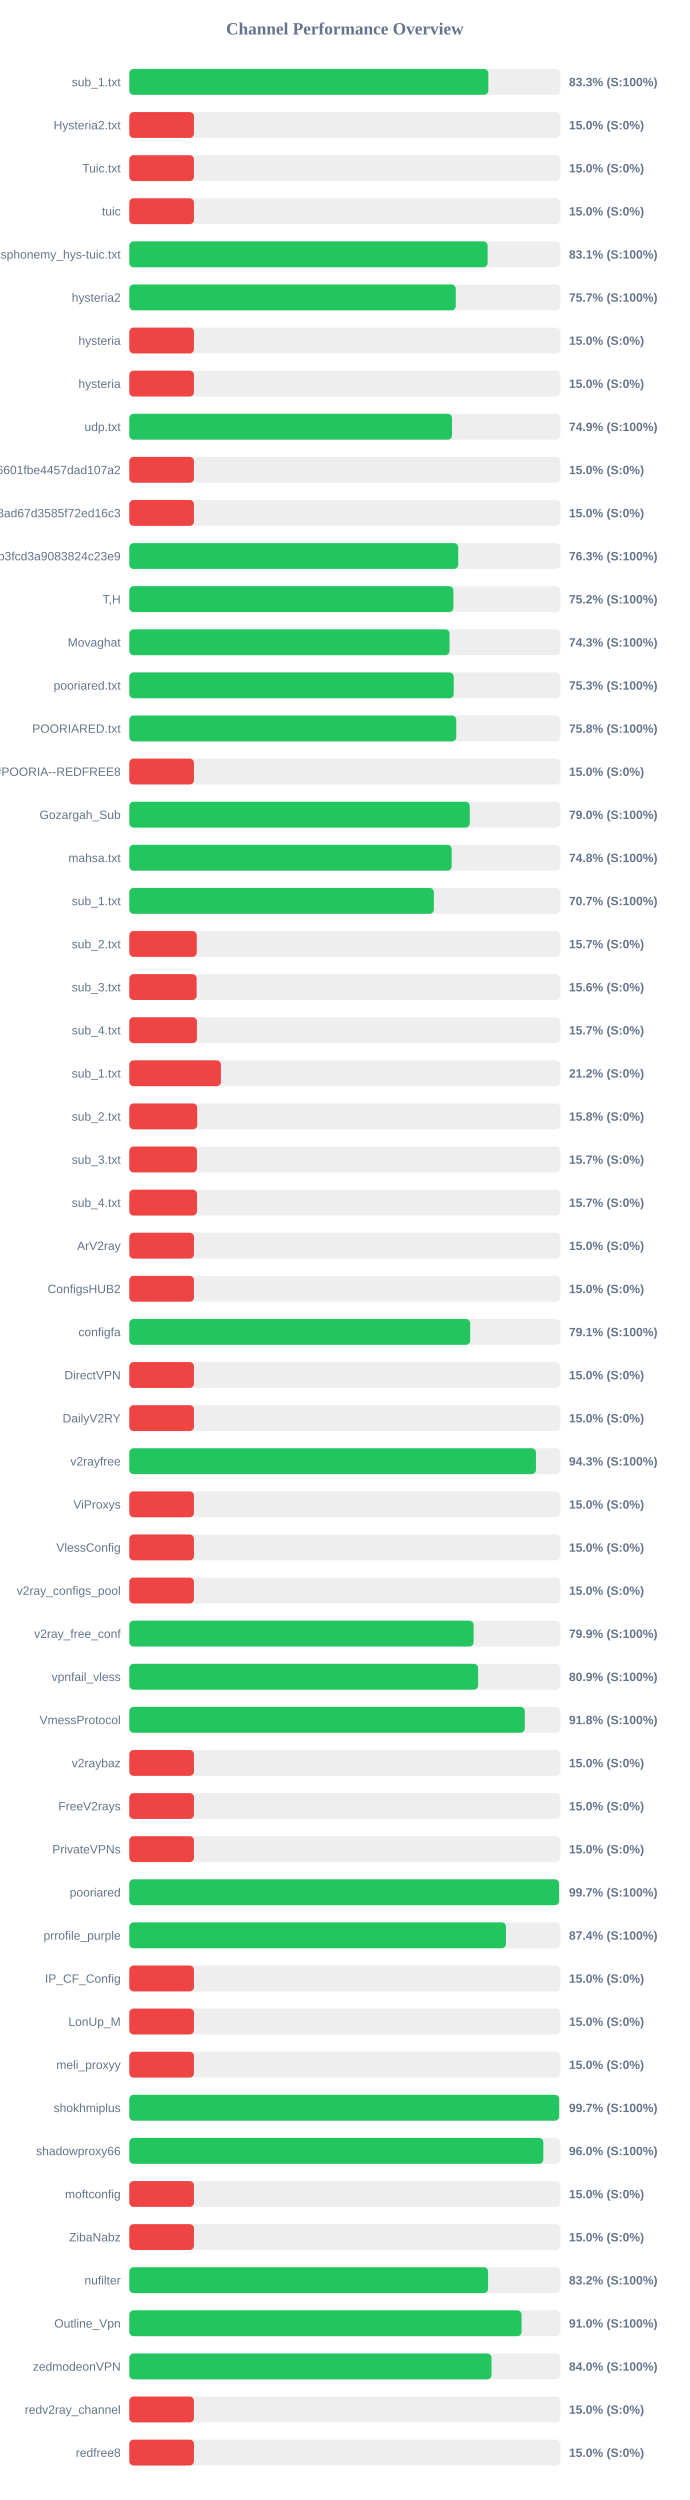
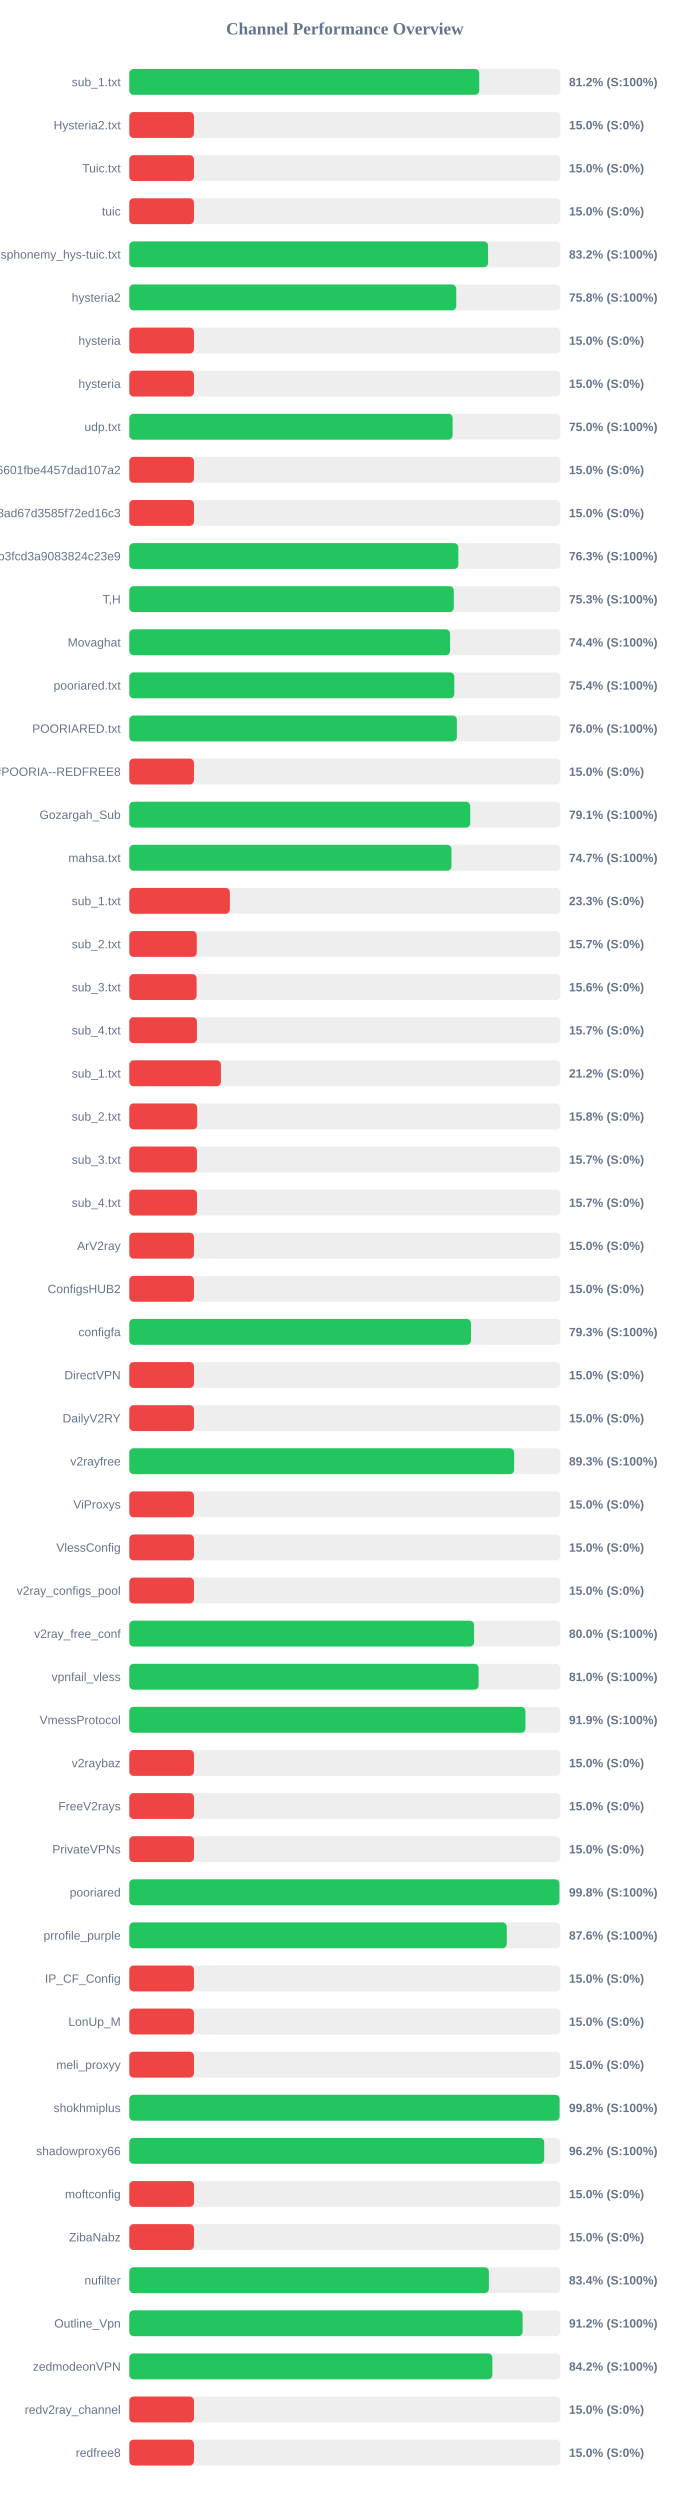
<svg xmlns="http://www.w3.org/2000/svg" width="800" height="2900" version="1.1">
  <style>
        .row { font: 14px Arial; fill: #64748b; }
        .score { font: bold 14px Arial; fill: #64748b; }
    </style>
  <text x="400" y="40" text-anchor="middle" font-size="20px" font-weight="bold" fill="#64748b">Channel Performance Overview</text>
  <rect x="150" y="80" width="500" height="30" fill="#eee" rx="5" />
-   <rect x="150" y="80" width="416.45" height="30" fill="#22c55e" rx="5" />
+   <rect x="150" y="80" width="405.95" height="30" fill="#22c55e" rx="5" />
  <text x="140" y="100" text-anchor="end" class="row">sub_1.txt</text>
-   <text x="660" y="100" text-anchor="start" class="score">83.3% (S:100%)</text>
+   <text x="660" y="100" text-anchor="start" class="score">81.2% (S:100%)</text>
  <rect x="150" y="130" width="500" height="30" fill="#eee" rx="5" />
  <rect x="150" y="130" width="75.0" height="30" fill="#ef4444" rx="5" />
  <text x="140" y="150" text-anchor="end" class="row">Hysteria2.txt</text>
  <text x="660" y="150" text-anchor="start" class="score">15.0% (S:0%)</text>
  <rect x="150" y="180" width="500" height="30" fill="#eee" rx="5" />
  <rect x="150" y="180" width="75.0" height="30" fill="#ef4444" rx="5" />
  <text x="140" y="200" text-anchor="end" class="row">Tuic.txt</text>
  <text x="660" y="200" text-anchor="start" class="score">15.0% (S:0%)</text>
  <rect x="150" y="230" width="500" height="30" fill="#eee" rx="5" />
  <rect x="150" y="230" width="75.0" height="30" fill="#ef4444" rx="5" />
  <text x="140" y="250" text-anchor="end" class="row">tuic</text>
  <text x="660" y="250" text-anchor="start" class="score">15.0% (S:0%)</text>
  <rect x="150" y="280" width="500" height="30" fill="#eee" rx="5" />
-   <rect x="150" y="280" width="415.65" height="30" fill="#22c55e" rx="5" />
+   <rect x="150" y="280" width="416.15" height="30" fill="#22c55e" rx="5" />
  <text x="140" y="300" text-anchor="end" class="row">ndsphonemy_hys-tuic.txt</text>
-   <text x="660" y="300" text-anchor="start" class="score">83.1% (S:100%)</text>
+   <text x="660" y="300" text-anchor="start" class="score">83.2% (S:100%)</text>
  <rect x="150" y="330" width="500" height="30" fill="#eee" rx="5" />
-   <rect x="150" y="330" width="378.7" height="30" fill="#22c55e" rx="5" />
+   <rect x="150" y="330" width="379.25" height="30" fill="#22c55e" rx="5" />
  <text x="140" y="350" text-anchor="end" class="row">hysteria2</text>
-   <text x="660" y="350" text-anchor="start" class="score">75.7% (S:100%)</text>
+   <text x="660" y="350" text-anchor="start" class="score">75.8% (S:100%)</text>
  <rect x="150" y="380" width="500" height="30" fill="#eee" rx="5" />
  <rect x="150" y="380" width="75.0" height="30" fill="#ef4444" rx="5" />
  <text x="140" y="400" text-anchor="end" class="row">hysteria</text>
  <text x="660" y="400" text-anchor="start" class="score">15.0% (S:0%)</text>
  <rect x="150" y="430" width="500" height="30" fill="#eee" rx="5" />
  <rect x="150" y="430" width="75.0" height="30" fill="#ef4444" rx="5" />
  <text x="140" y="450" text-anchor="end" class="row">hysteria</text>
  <text x="660" y="450" text-anchor="start" class="score">15.0% (S:0%)</text>
  <rect x="150" y="480" width="500" height="30" fill="#eee" rx="5" />
-   <rect x="150" y="480" width="374.3" height="30" fill="#22c55e" rx="5" />
+   <rect x="150" y="480" width="375.05" height="30" fill="#22c55e" rx="5" />
  <text x="140" y="500" text-anchor="end" class="row">udp.txt</text>
-   <text x="660" y="500" text-anchor="start" class="score">74.9% (S:100%)</text>
+   <text x="660" y="500" text-anchor="start" class="score">75.0% (S:100%)</text>
  <rect x="150" y="530" width="500" height="30" fill="#eee" rx="5" />
  <rect x="150" y="530" width="75.0" height="30" fill="#ef4444" rx="5" />
  <text x="140" y="550" text-anchor="end" class="row">6ca22ad3b96aa6601fbe4457dad107a2</text>
  <text x="660" y="550" text-anchor="start" class="score">15.0% (S:0%)</text>
  <rect x="150" y="580" width="500" height="30" fill="#eee" rx="5" />
  <rect x="150" y="580" width="75.0" height="30" fill="#ef4444" rx="5" />
  <text x="140" y="600" text-anchor="end" class="row">d2ddf60933dd08ad67d3585f72ed16c3</text>
  <text x="660" y="600" text-anchor="start" class="score">15.0% (S:0%)</text>
  <rect x="150" y="630" width="500" height="30" fill="#eee" rx="5" />
-   <rect x="150" y="630" width="381.5" height="30" fill="#22c55e" rx="5" />
+   <rect x="150" y="630" width="381.65" height="30" fill="#22c55e" rx="5" />
  <text x="140" y="650" text-anchor="end" class="row">subscribe?token=8bc38a0c131e9b3fcd3a9083824c23e9</text>
  <text x="660" y="650" text-anchor="start" class="score">76.3% (S:100%)</text>
  <rect x="150" y="680" width="500" height="30" fill="#eee" rx="5" />
-   <rect x="150" y="680" width="375.95" height="30" fill="#22c55e" rx="5" />
+   <rect x="150" y="680" width="376.4" height="30" fill="#22c55e" rx="5" />
  <text x="140" y="700" text-anchor="end" class="row">T,H</text>
-   <text x="660" y="700" text-anchor="start" class="score">75.2% (S:100%)</text>
+   <text x="660" y="700" text-anchor="start" class="score">75.3% (S:100%)</text>
  <rect x="150" y="730" width="500" height="30" fill="#eee" rx="5" />
-   <rect x="150" y="730" width="371.45" height="30" fill="#22c55e" rx="5" />
+   <rect x="150" y="730" width="372.05" height="30" fill="#22c55e" rx="5" />
  <text x="140" y="750" text-anchor="end" class="row">Movaghat</text>
-   <text x="660" y="750" text-anchor="start" class="score">74.3% (S:100%)</text>
+   <text x="660" y="750" text-anchor="start" class="score">74.4% (S:100%)</text>
  <rect x="150" y="780" width="500" height="30" fill="#eee" rx="5" />
-   <rect x="150" y="780" width="376.3" height="30" fill="#22c55e" rx="5" />
+   <rect x="150" y="780" width="377.0" height="30" fill="#22c55e" rx="5" />
  <text x="140" y="800" text-anchor="end" class="row">pooriared.txt</text>
-   <text x="660" y="800" text-anchor="start" class="score">75.3% (S:100%)</text>
+   <text x="660" y="800" text-anchor="start" class="score">75.4% (S:100%)</text>
  <rect x="150" y="830" width="500" height="30" fill="#eee" rx="5" />
-   <rect x="150" y="830" width="379.25" height="30" fill="#22c55e" rx="5" />
+   <rect x="150" y="830" width="379.95" height="30" fill="#22c55e" rx="5" />
  <text x="140" y="850" text-anchor="end" class="row">POORIARED.txt</text>
-   <text x="660" y="850" text-anchor="start" class="score">75.8% (S:100%)</text>
+   <text x="660" y="850" text-anchor="start" class="score">76.0% (S:100%)</text>
  <rect x="150" y="880" width="500" height="30" fill="#eee" rx="5" />
  <rect x="150" y="880" width="75.0" height="30" fill="#ef4444" rx="5" />
  <text x="140" y="900" text-anchor="end" class="row">POORIA--REDFREE8.txt#POORIA--REDFREE8</text>
  <text x="660" y="900" text-anchor="start" class="score">15.0% (S:0%)</text>
  <rect x="150" y="930" width="500" height="30" fill="#eee" rx="5" />
-   <rect x="150" y="930" width="394.95" height="30" fill="#22c55e" rx="5" />
+   <rect x="150" y="930" width="395.45" height="30" fill="#22c55e" rx="5" />
  <text x="140" y="950" text-anchor="end" class="row">Gozargah_Sub</text>
-   <text x="660" y="950" text-anchor="start" class="score">79.0% (S:100%)</text>
+   <text x="660" y="950" text-anchor="start" class="score">79.1% (S:100%)</text>
  <rect x="150" y="980" width="500" height="30" fill="#eee" rx="5" />
-   <rect x="150" y="980" width="373.95" height="30" fill="#22c55e" rx="5" />
+   <rect x="150" y="980" width="373.7" height="30" fill="#22c55e" rx="5" />
  <text x="140" y="1000" text-anchor="end" class="row">mahsa.txt</text>
-   <text x="660" y="1000" text-anchor="start" class="score">74.8% (S:100%)</text>
+   <text x="660" y="1000" text-anchor="start" class="score">74.7% (S:100%)</text>
  <rect x="150" y="1030" width="500" height="30" fill="#eee" rx="5" />
-   <rect x="150" y="1030" width="353.3" height="30" fill="#22c55e" rx="5" />
+   <rect x="150" y="1030" width="116.65" height="30" fill="#ef4444" rx="5" />
  <text x="140" y="1050" text-anchor="end" class="row">sub_1.txt</text>
-   <text x="660" y="1050" text-anchor="start" class="score">70.7% (S:100%)</text>
+   <text x="660" y="1050" text-anchor="start" class="score">23.3% (S:0%)</text>
  <rect x="150" y="1080" width="500" height="30" fill="#eee" rx="5" />
  <rect x="150" y="1080" width="78.25" height="30" fill="#ef4444" rx="5" />
  <text x="140" y="1100" text-anchor="end" class="row">sub_2.txt</text>
  <text x="660" y="1100" text-anchor="start" class="score">15.7% (S:0%)</text>
  <rect x="150" y="1130" width="500" height="30" fill="#eee" rx="5" />
  <rect x="150" y="1130" width="78.1" height="30" fill="#ef4444" rx="5" />
  <text x="140" y="1150" text-anchor="end" class="row">sub_3.txt</text>
  <text x="660" y="1150" text-anchor="start" class="score">15.6% (S:0%)</text>
  <rect x="150" y="1180" width="500" height="30" fill="#eee" rx="5" />
  <rect x="150" y="1180" width="78.45" height="30" fill="#ef4444" rx="5" />
  <text x="140" y="1200" text-anchor="end" class="row">sub_4.txt</text>
  <text x="660" y="1200" text-anchor="start" class="score">15.7% (S:0%)</text>
  <rect x="150" y="1230" width="500" height="30" fill="#eee" rx="5" />
  <rect x="150" y="1230" width="106.25" height="30" fill="#ef4444" rx="5" />
  <text x="140" y="1250" text-anchor="end" class="row">sub_1.txt</text>
  <text x="660" y="1250" text-anchor="start" class="score">21.2% (S:0%)</text>
  <rect x="150" y="1280" width="500" height="30" fill="#eee" rx="5" />
  <rect x="150" y="1280" width="78.75" height="30" fill="#ef4444" rx="5" />
  <text x="140" y="1300" text-anchor="end" class="row">sub_2.txt</text>
  <text x="660" y="1300" text-anchor="start" class="score">15.8% (S:0%)</text>
  <rect x="150" y="1330" width="500" height="30" fill="#eee" rx="5" />
  <rect x="150" y="1330" width="78.5" height="30" fill="#ef4444" rx="5" />
  <text x="140" y="1350" text-anchor="end" class="row">sub_3.txt</text>
  <text x="660" y="1350" text-anchor="start" class="score">15.7% (S:0%)</text>
  <rect x="150" y="1380" width="500" height="30" fill="#eee" rx="5" />
  <rect x="150" y="1380" width="78.55" height="30" fill="#ef4444" rx="5" />
  <text x="140" y="1400" text-anchor="end" class="row">sub_4.txt</text>
  <text x="660" y="1400" text-anchor="start" class="score">15.7% (S:0%)</text>
  <rect x="150" y="1430" width="500" height="30" fill="#eee" rx="5" />
  <rect x="150" y="1430" width="75.0" height="30" fill="#ef4444" rx="5" />
  <text x="140" y="1450" text-anchor="end" class="row">ArV2ray</text>
  <text x="660" y="1450" text-anchor="start" class="score">15.0% (S:0%)</text>
  <rect x="150" y="1480" width="500" height="30" fill="#eee" rx="5" />
  <rect x="150" y="1480" width="75.0" height="30" fill="#ef4444" rx="5" />
  <text x="140" y="1500" text-anchor="end" class="row">ConfigsHUB2</text>
  <text x="660" y="1500" text-anchor="start" class="score">15.0% (S:0%)</text>
  <rect x="150" y="1530" width="500" height="30" fill="#eee" rx="5" />
-   <rect x="150" y="1530" width="395.4" height="30" fill="#22c55e" rx="5" />
+   <rect x="150" y="1530" width="396.35" height="30" fill="#22c55e" rx="5" />
  <text x="140" y="1550" text-anchor="end" class="row">configfa</text>
-   <text x="660" y="1550" text-anchor="start" class="score">79.1% (S:100%)</text>
+   <text x="660" y="1550" text-anchor="start" class="score">79.3% (S:100%)</text>
  <rect x="150" y="1580" width="500" height="30" fill="#eee" rx="5" />
  <rect x="150" y="1580" width="75.0" height="30" fill="#ef4444" rx="5" />
  <text x="140" y="1600" text-anchor="end" class="row">DirectVPN</text>
  <text x="660" y="1600" text-anchor="start" class="score">15.0% (S:0%)</text>
  <rect x="150" y="1630" width="500" height="30" fill="#eee" rx="5" />
  <rect x="150" y="1630" width="75.0" height="30" fill="#ef4444" rx="5" />
  <text x="140" y="1650" text-anchor="end" class="row">DailyV2RY</text>
  <text x="660" y="1650" text-anchor="start" class="score">15.0% (S:0%)</text>
  <rect x="150" y="1680" width="500" height="30" fill="#eee" rx="5" />
-   <rect x="150" y="1680" width="471.7" height="30" fill="#22c55e" rx="5" />
+   <rect x="150" y="1680" width="446.4" height="30" fill="#22c55e" rx="5" />
  <text x="140" y="1700" text-anchor="end" class="row">v2rayfree</text>
-   <text x="660" y="1700" text-anchor="start" class="score">94.3% (S:100%)</text>
+   <text x="660" y="1700" text-anchor="start" class="score">89.3% (S:100%)</text>
  <rect x="150" y="1730" width="500" height="30" fill="#eee" rx="5" />
  <rect x="150" y="1730" width="75.0" height="30" fill="#ef4444" rx="5" />
  <text x="140" y="1750" text-anchor="end" class="row">ViProxys</text>
  <text x="660" y="1750" text-anchor="start" class="score">15.0% (S:0%)</text>
  <rect x="150" y="1780" width="500" height="30" fill="#eee" rx="5" />
  <rect x="150" y="1780" width="75.0" height="30" fill="#ef4444" rx="5" />
  <text x="140" y="1800" text-anchor="end" class="row">VlessConfig</text>
  <text x="660" y="1800" text-anchor="start" class="score">15.0% (S:0%)</text>
  <rect x="150" y="1830" width="500" height="30" fill="#eee" rx="5" />
  <rect x="150" y="1830" width="75.0" height="30" fill="#ef4444" rx="5" />
  <text x="140" y="1850" text-anchor="end" class="row">v2ray_configs_pool</text>
  <text x="660" y="1850" text-anchor="start" class="score">15.0% (S:0%)</text>
  <rect x="150" y="1880" width="500" height="30" fill="#eee" rx="5" />
-   <rect x="150" y="1880" width="399.4" height="30" fill="#22c55e" rx="5" />
+   <rect x="150" y="1880" width="399.9" height="30" fill="#22c55e" rx="5" />
  <text x="140" y="1900" text-anchor="end" class="row">v2ray_free_conf</text>
-   <text x="660" y="1900" text-anchor="start" class="score">79.9% (S:100%)</text>
+   <text x="660" y="1900" text-anchor="start" class="score">80.0% (S:100%)</text>
  <rect x="150" y="1930" width="500" height="30" fill="#eee" rx="5" />
-   <rect x="150" y="1930" width="404.6" height="30" fill="#22c55e" rx="5" />
+   <rect x="150" y="1930" width="405.2" height="30" fill="#22c55e" rx="5" />
  <text x="140" y="1950" text-anchor="end" class="row">vpnfail_vless</text>
-   <text x="660" y="1950" text-anchor="start" class="score">80.9% (S:100%)</text>
+   <text x="660" y="1950" text-anchor="start" class="score">81.0% (S:100%)</text>
  <rect x="150" y="1980" width="500" height="30" fill="#eee" rx="5" />
-   <rect x="150" y="1980" width="458.75" height="30" fill="#22c55e" rx="5" />
+   <rect x="150" y="1980" width="459.55" height="30" fill="#22c55e" rx="5" />
  <text x="140" y="2000" text-anchor="end" class="row">VmessProtocol</text>
-   <text x="660" y="2000" text-anchor="start" class="score">91.8% (S:100%)</text>
+   <text x="660" y="2000" text-anchor="start" class="score">91.9% (S:100%)</text>
  <rect x="150" y="2030" width="500" height="30" fill="#eee" rx="5" />
  <rect x="150" y="2030" width="75.0" height="30" fill="#ef4444" rx="5" />
  <text x="140" y="2050" text-anchor="end" class="row">v2raybaz</text>
  <text x="660" y="2050" text-anchor="start" class="score">15.0% (S:0%)</text>
  <rect x="150" y="2080" width="500" height="30" fill="#eee" rx="5" />
  <rect x="150" y="2080" width="75.0" height="30" fill="#ef4444" rx="5" />
  <text x="140" y="2100" text-anchor="end" class="row">FreeV2rays</text>
  <text x="660" y="2100" text-anchor="start" class="score">15.0% (S:0%)</text>
  <rect x="150" y="2130" width="500" height="30" fill="#eee" rx="5" />
  <rect x="150" y="2130" width="75.0" height="30" fill="#ef4444" rx="5" />
  <text x="140" y="2150" text-anchor="end" class="row">PrivateVPNs</text>
  <text x="660" y="2150" text-anchor="start" class="score">15.0% (S:0%)</text>
  <rect x="150" y="2180" width="500" height="30" fill="#eee" rx="5" />
-   <rect x="150" y="2180" width="498.5" height="30" fill="#22c55e" rx="5" />
+   <rect x="150" y="2180" width="498.95" height="30" fill="#22c55e" rx="5" />
  <text x="140" y="2200" text-anchor="end" class="row">pooriared</text>
-   <text x="660" y="2200" text-anchor="start" class="score">99.7% (S:100%)</text>
+   <text x="660" y="2200" text-anchor="start" class="score">99.8% (S:100%)</text>
  <rect x="150" y="2230" width="500" height="30" fill="#eee" rx="5" />
-   <rect x="150" y="2230" width="436.9" height="30" fill="#22c55e" rx="5" />
+   <rect x="150" y="2230" width="437.85" height="30" fill="#22c55e" rx="5" />
  <text x="140" y="2250" text-anchor="end" class="row">prrofile_purple</text>
-   <text x="660" y="2250" text-anchor="start" class="score">87.4% (S:100%)</text>
+   <text x="660" y="2250" text-anchor="start" class="score">87.6% (S:100%)</text>
  <rect x="150" y="2280" width="500" height="30" fill="#eee" rx="5" />
  <rect x="150" y="2280" width="75.0" height="30" fill="#ef4444" rx="5" />
  <text x="140" y="2300" text-anchor="end" class="row">IP_CF_Config</text>
  <text x="660" y="2300" text-anchor="start" class="score">15.0% (S:0%)</text>
  <rect x="150" y="2330" width="500" height="30" fill="#eee" rx="5" />
  <rect x="150" y="2330" width="75.0" height="30" fill="#ef4444" rx="5" />
  <text x="140" y="2350" text-anchor="end" class="row">LonUp_M</text>
  <text x="660" y="2350" text-anchor="start" class="score">15.0% (S:0%)</text>
  <rect x="150" y="2380" width="500" height="30" fill="#eee" rx="5" />
  <rect x="150" y="2380" width="75.0" height="30" fill="#ef4444" rx="5" />
  <text x="140" y="2400" text-anchor="end" class="row">meli_proxyy</text>
  <text x="660" y="2400" text-anchor="start" class="score">15.0% (S:0%)</text>
  <rect x="150" y="2430" width="500" height="30" fill="#eee" rx="5" />
-   <rect x="150" y="2430" width="498.6" height="30" fill="#22c55e" rx="5" />
+   <rect x="150" y="2430" width="499.1" height="30" fill="#22c55e" rx="5" />
  <text x="140" y="2450" text-anchor="end" class="row">shokhmiplus</text>
-   <text x="660" y="2450" text-anchor="start" class="score">99.7% (S:100%)</text>
+   <text x="660" y="2450" text-anchor="start" class="score">99.8% (S:100%)</text>
  <rect x="150" y="2480" width="500" height="30" fill="#eee" rx="5" />
-   <rect x="150" y="2480" width="480.25" height="30" fill="#22c55e" rx="5" />
+   <rect x="150" y="2480" width="481.25" height="30" fill="#22c55e" rx="5" />
  <text x="140" y="2500" text-anchor="end" class="row">shadowproxy66</text>
-   <text x="660" y="2500" text-anchor="start" class="score">96.0% (S:100%)</text>
+   <text x="660" y="2500" text-anchor="start" class="score">96.2% (S:100%)</text>
  <rect x="150" y="2530" width="500" height="30" fill="#eee" rx="5" />
  <rect x="150" y="2530" width="75.0" height="30" fill="#ef4444" rx="5" />
  <text x="140" y="2550" text-anchor="end" class="row">moftconfig</text>
  <text x="660" y="2550" text-anchor="start" class="score">15.0% (S:0%)</text>
  <rect x="150" y="2580" width="500" height="30" fill="#eee" rx="5" />
  <rect x="150" y="2580" width="75.0" height="30" fill="#ef4444" rx="5" />
  <text x="140" y="2600" text-anchor="end" class="row">ZibaNabz</text>
  <text x="660" y="2600" text-anchor="start" class="score">15.0% (S:0%)</text>
  <rect x="150" y="2630" width="500" height="30" fill="#eee" rx="5" />
-   <rect x="150" y="2630" width="416.2" height="30" fill="#22c55e" rx="5" />
+   <rect x="150" y="2630" width="417.1" height="30" fill="#22c55e" rx="5" />
  <text x="140" y="2650" text-anchor="end" class="row">nufilter</text>
-   <text x="660" y="2650" text-anchor="start" class="score">83.2% (S:100%)</text>
+   <text x="660" y="2650" text-anchor="start" class="score">83.4% (S:100%)</text>
  <rect x="150" y="2680" width="500" height="30" fill="#eee" rx="5" />
-   <rect x="150" y="2680" width="455.0" height="30" fill="#22c55e" rx="5" />
+   <rect x="150" y="2680" width="456.25" height="30" fill="#22c55e" rx="5" />
  <text x="140" y="2700" text-anchor="end" class="row">Outline_Vpn</text>
-   <text x="660" y="2700" text-anchor="start" class="score">91.0% (S:100%)</text>
+   <text x="660" y="2700" text-anchor="start" class="score">91.2% (S:100%)</text>
  <rect x="150" y="2730" width="500" height="30" fill="#eee" rx="5" />
-   <rect x="150" y="2730" width="420.15" height="30" fill="#22c55e" rx="5" />
+   <rect x="150" y="2730" width="421.15" height="30" fill="#22c55e" rx="5" />
  <text x="140" y="2750" text-anchor="end" class="row">zedmodeonVPN</text>
-   <text x="660" y="2750" text-anchor="start" class="score">84.0% (S:100%)</text>
+   <text x="660" y="2750" text-anchor="start" class="score">84.2% (S:100%)</text>
  <rect x="150" y="2780" width="500" height="30" fill="#eee" rx="5" />
  <rect x="150" y="2780" width="75.0" height="30" fill="#ef4444" rx="5" />
  <text x="140" y="2800" text-anchor="end" class="row">redv2ray_channel</text>
  <text x="660" y="2800" text-anchor="start" class="score">15.0% (S:0%)</text>
  <rect x="150" y="2830" width="500" height="30" fill="#eee" rx="5" />
  <rect x="150" y="2830" width="75.0" height="30" fill="#ef4444" rx="5" />
  <text x="140" y="2850" text-anchor="end" class="row">redfree8</text>
  <text x="660" y="2850" text-anchor="start" class="score">15.0% (S:0%)</text>
</svg>
